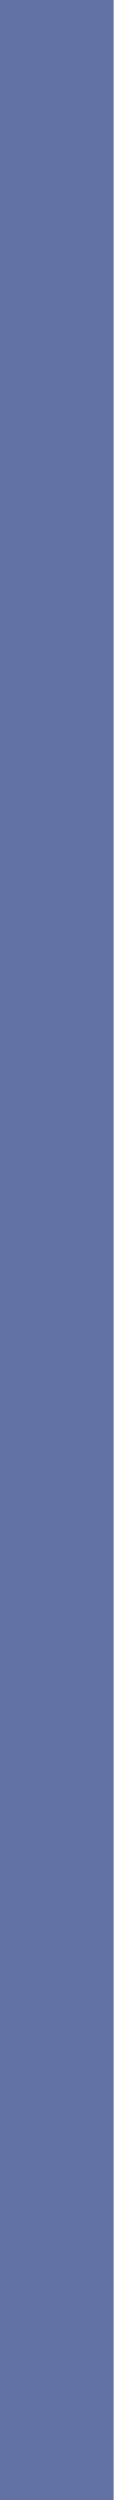
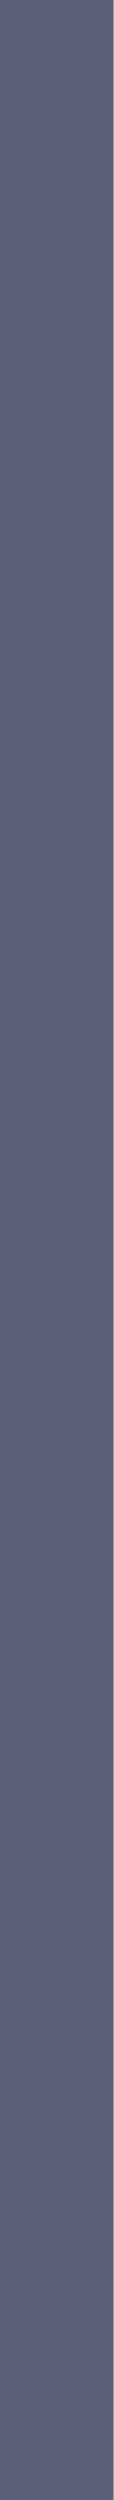
- <svg xmlns="http://www.w3.org/2000/svg" viewBox="0 0 1 22">
-   <g transform="translate(0-1030.36)">
-     <path fill="#6272a4" d="m0 1030.36h1v22h-1z" />
+ <svg xmlns="http://www.w3.org/2000/svg" viewBox="0 0 1 22" version="1.1" id="svg6">
+   <defs id="defs10" />
+   <g transform="translate(0-1030.36)" id="g4">
+     <path fill="#6272a4" d="m0 1030.36h1v22h-1z" id="path2" style="fill:#5b6078;fill-opacity:1" />
  </g>
</svg>
